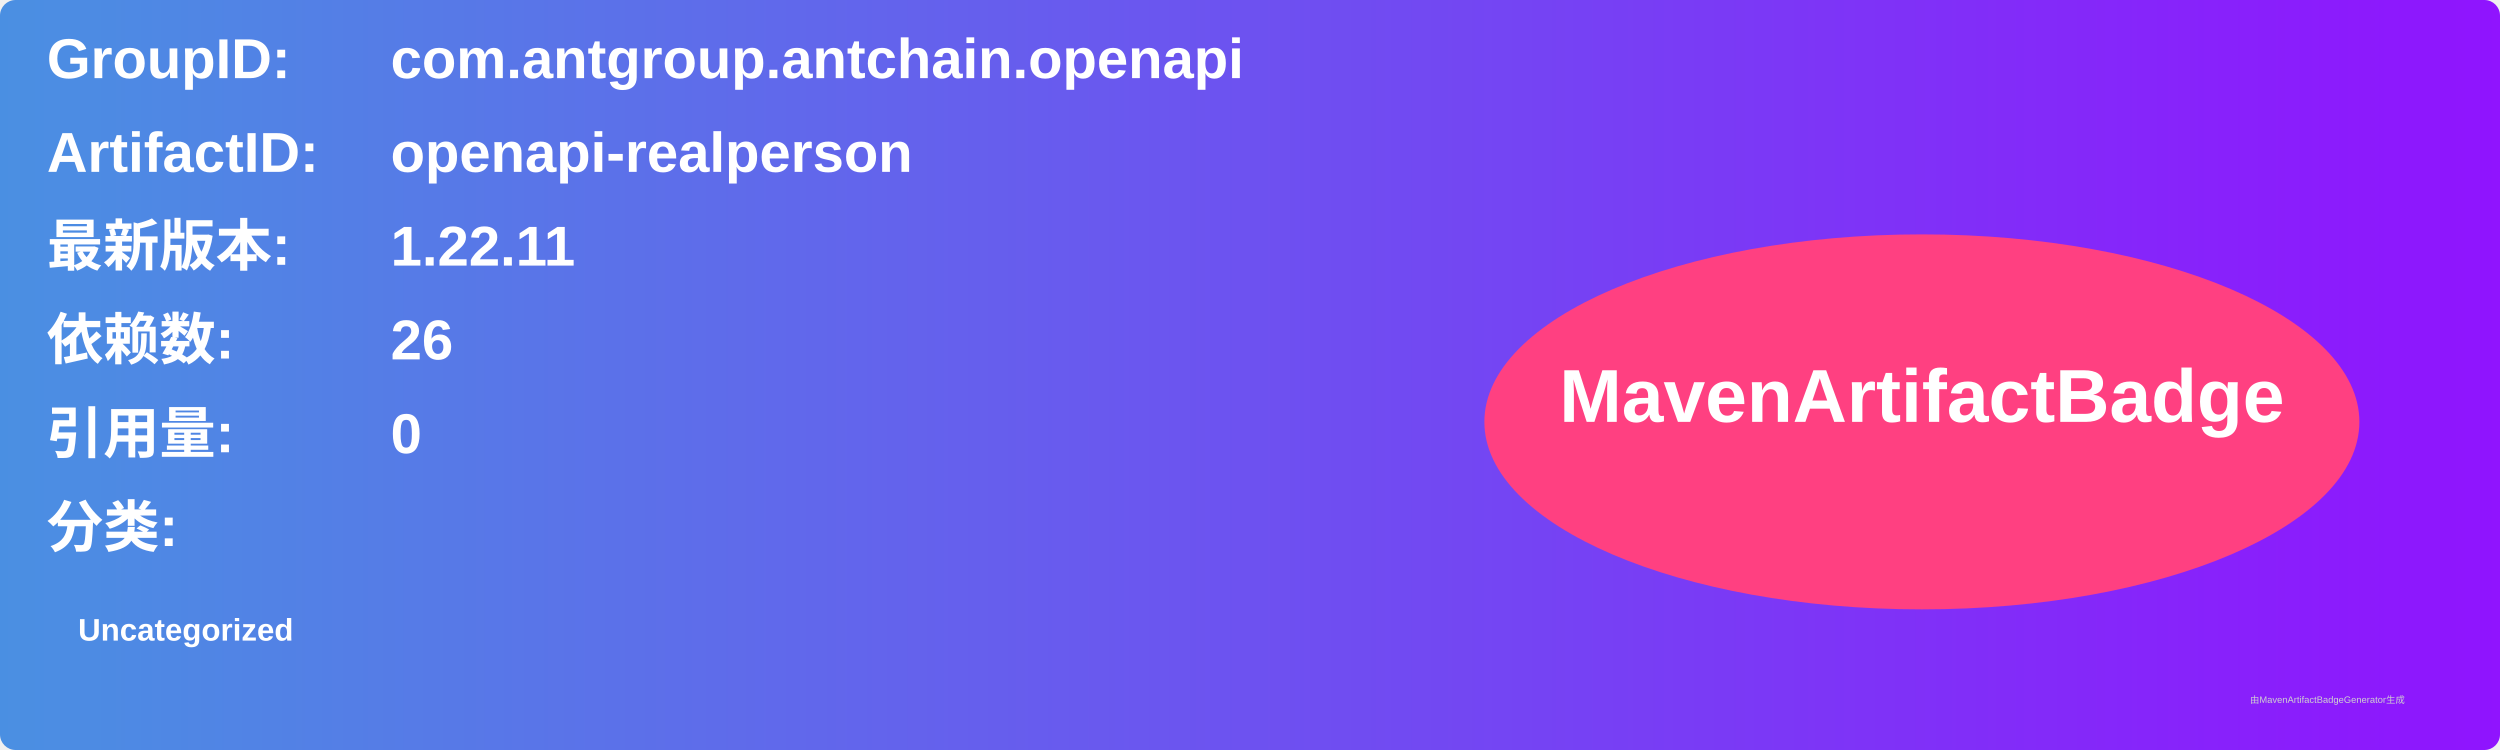
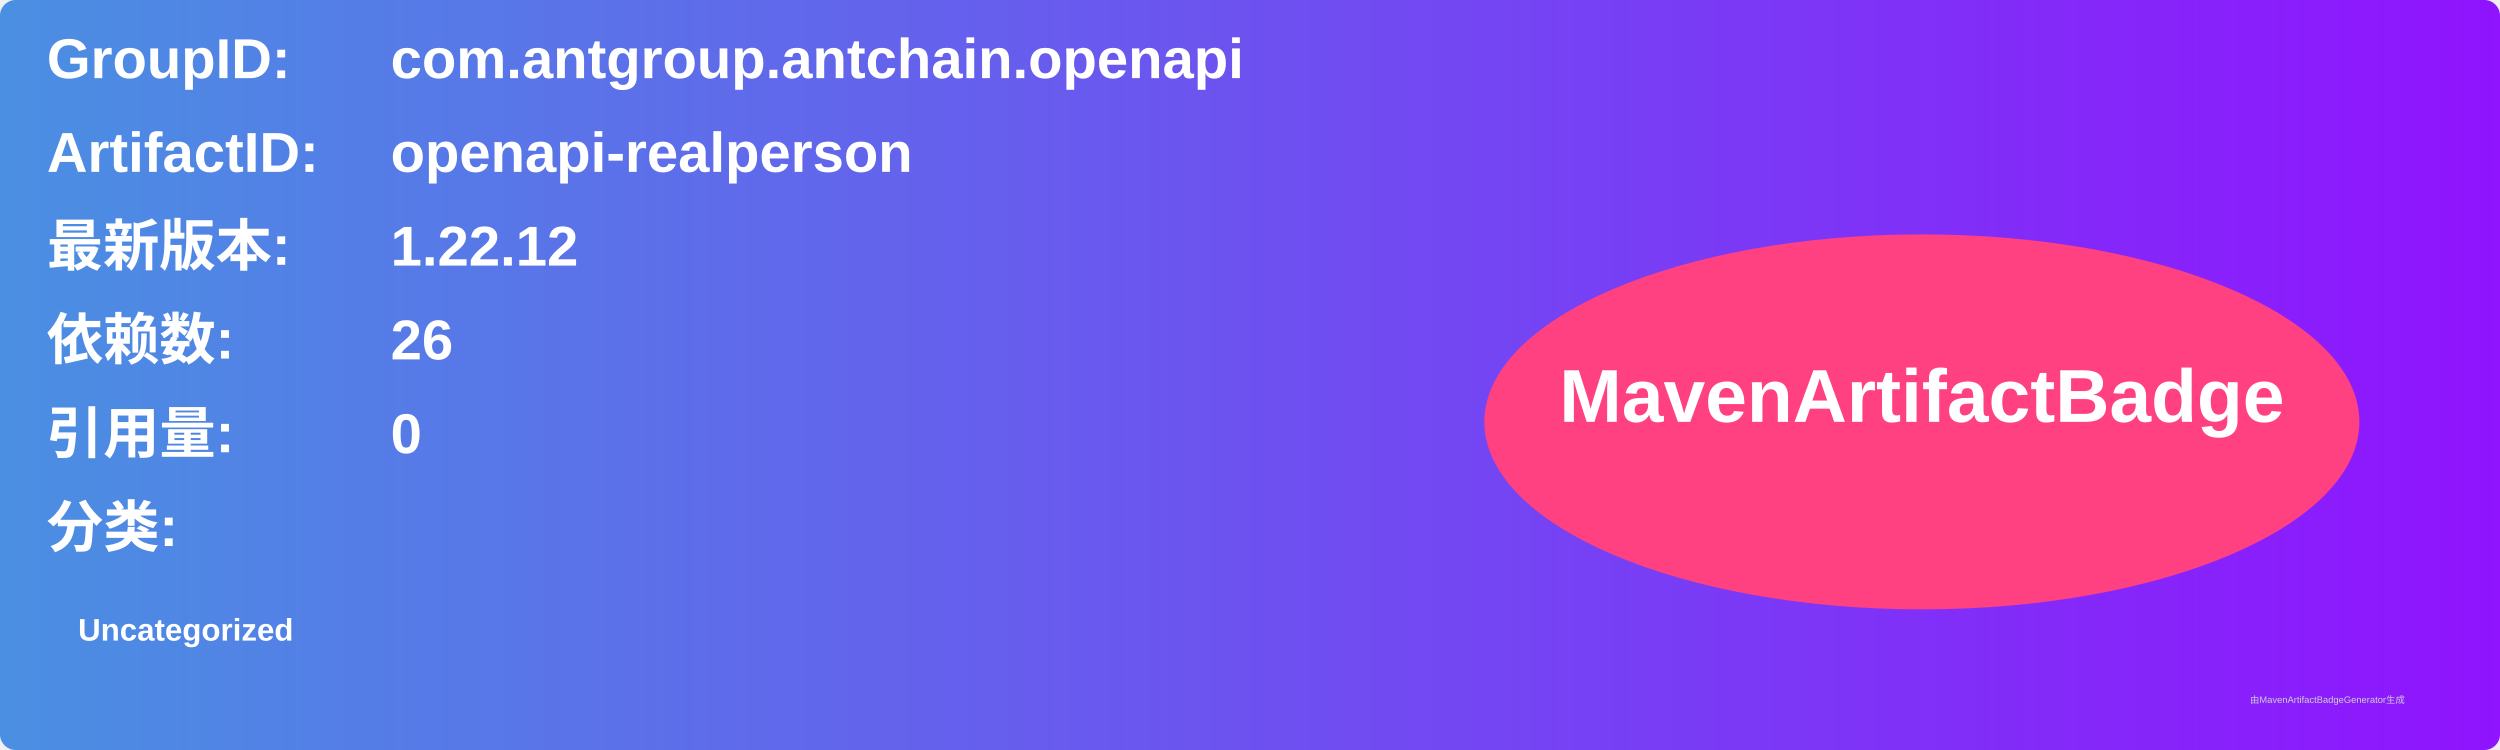
<svg xmlns="http://www.w3.org/2000/svg" width="800" height="240" viewBox="0 0 800 240">
  <linearGradient id="grad" x1="0%" y1="0%" x2="100%" y2="0%">
    <stop offset="0%" stop-color="#4a90e2" />
    <stop offset="100%" stop-color="#9013fe" />
  </linearGradient>
  <rect width="100%" height="100%" rx="5" ry="5" fill="url(#grad)" />
  <g transform="translate(15, 15)">
    <text x="0" y="10" font-family="Arial" font-size="18" fill="white" font-weight="bold" width="260">GroupID:</text>
    <text x="110" y="10" font-family="Arial" font-size="18" fill="white" font-weight="bold" width="460">com.antgroup.antchain.openapi</text>
    <text x="0" y="40" font-family="Arial" font-size="18" fill="white" font-weight="bold" width="260">ArtifactID:</text>
    <text x="110" y="40" font-family="Arial" font-size="18" fill="white" font-weight="bold" width="460">openapi-realperson</text>
    <text x="0" y="70" font-family="Arial" font-size="18" fill="white" font-weight="bold">最新版本:</text>
    <text x="110" y="70" font-family="Arial" font-size="18" fill="white" font-weight="bold">
-       <tspan font-weight="bold">1.22.11</tspan>
+       <tspan font-weight="bold">1.22.12</tspan>
    </text>
    <text x="0" y="100" font-family="Arial" font-size="18" fill="white" font-weight="bold">依赖数: </text>
    <text x="110" y="100" font-family="Arial" font-size="18" fill="white">
      <tspan font-weight="bold">26</tspan>
    </text>
    <text x="0" y="130" font-family="Arial" font-size="18" fill="white" font-weight="bold">引用量: </text>
    <text x="110" y="130" font-family="Arial" font-size="18" fill="white">
      <tspan font-weight="bold">0</tspan>
    </text>
    <text x="0" y="160" font-family="Arial" font-size="18" fill="white" font-weight="bold">分类:</text>
    <text x="10" y="190" font-family="Arial" font-size="10" fill="white">
      <tspan font-weight="bold">Uncategorized</tspan>
    </text>
    <ellipse cx="600" cy="120" rx="140" ry="60" fill="#ff4081" />
    <text x="600" y="120" text-anchor="middle" font-family="Arial" font-size="24" fill="white" font-weight="bold">MavenArtifactBadge</text>
  </g>
  <text x="720" y="225" font-family="Arial" font-size="3" fill="#d0d0d0">由MavenArtifactBadgeGenerator生成</text>
</svg>
